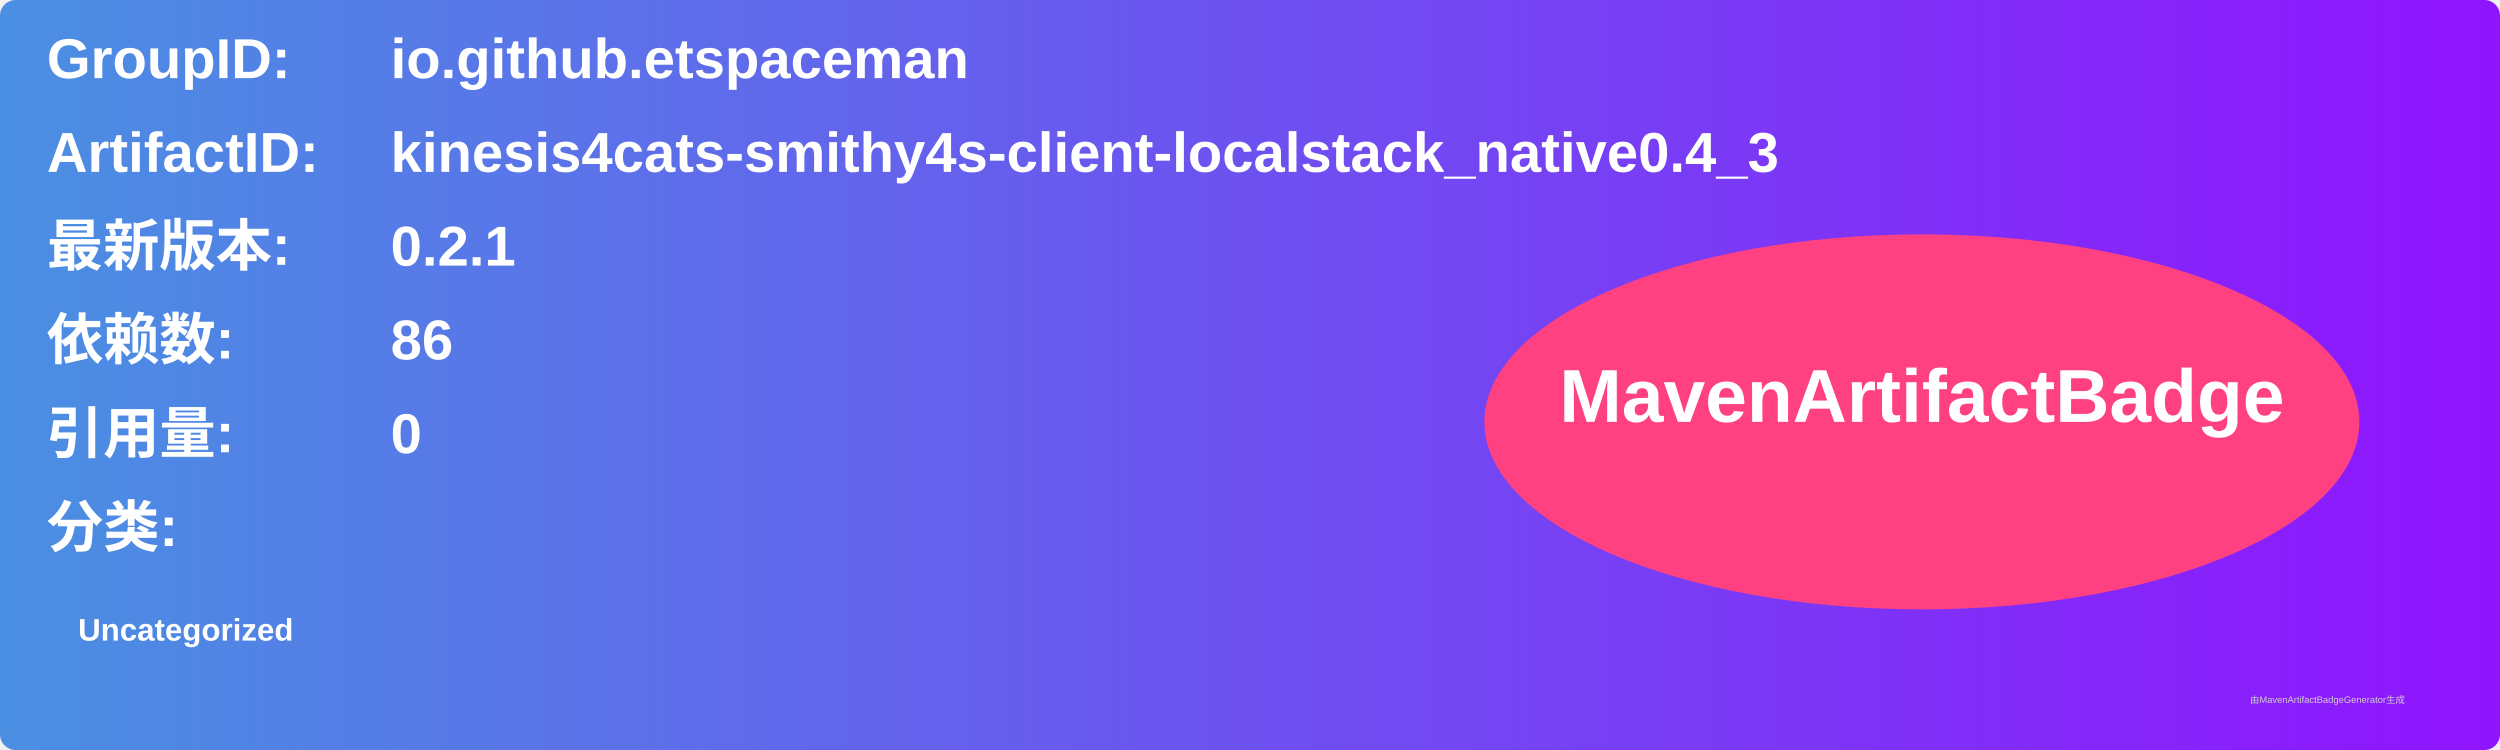
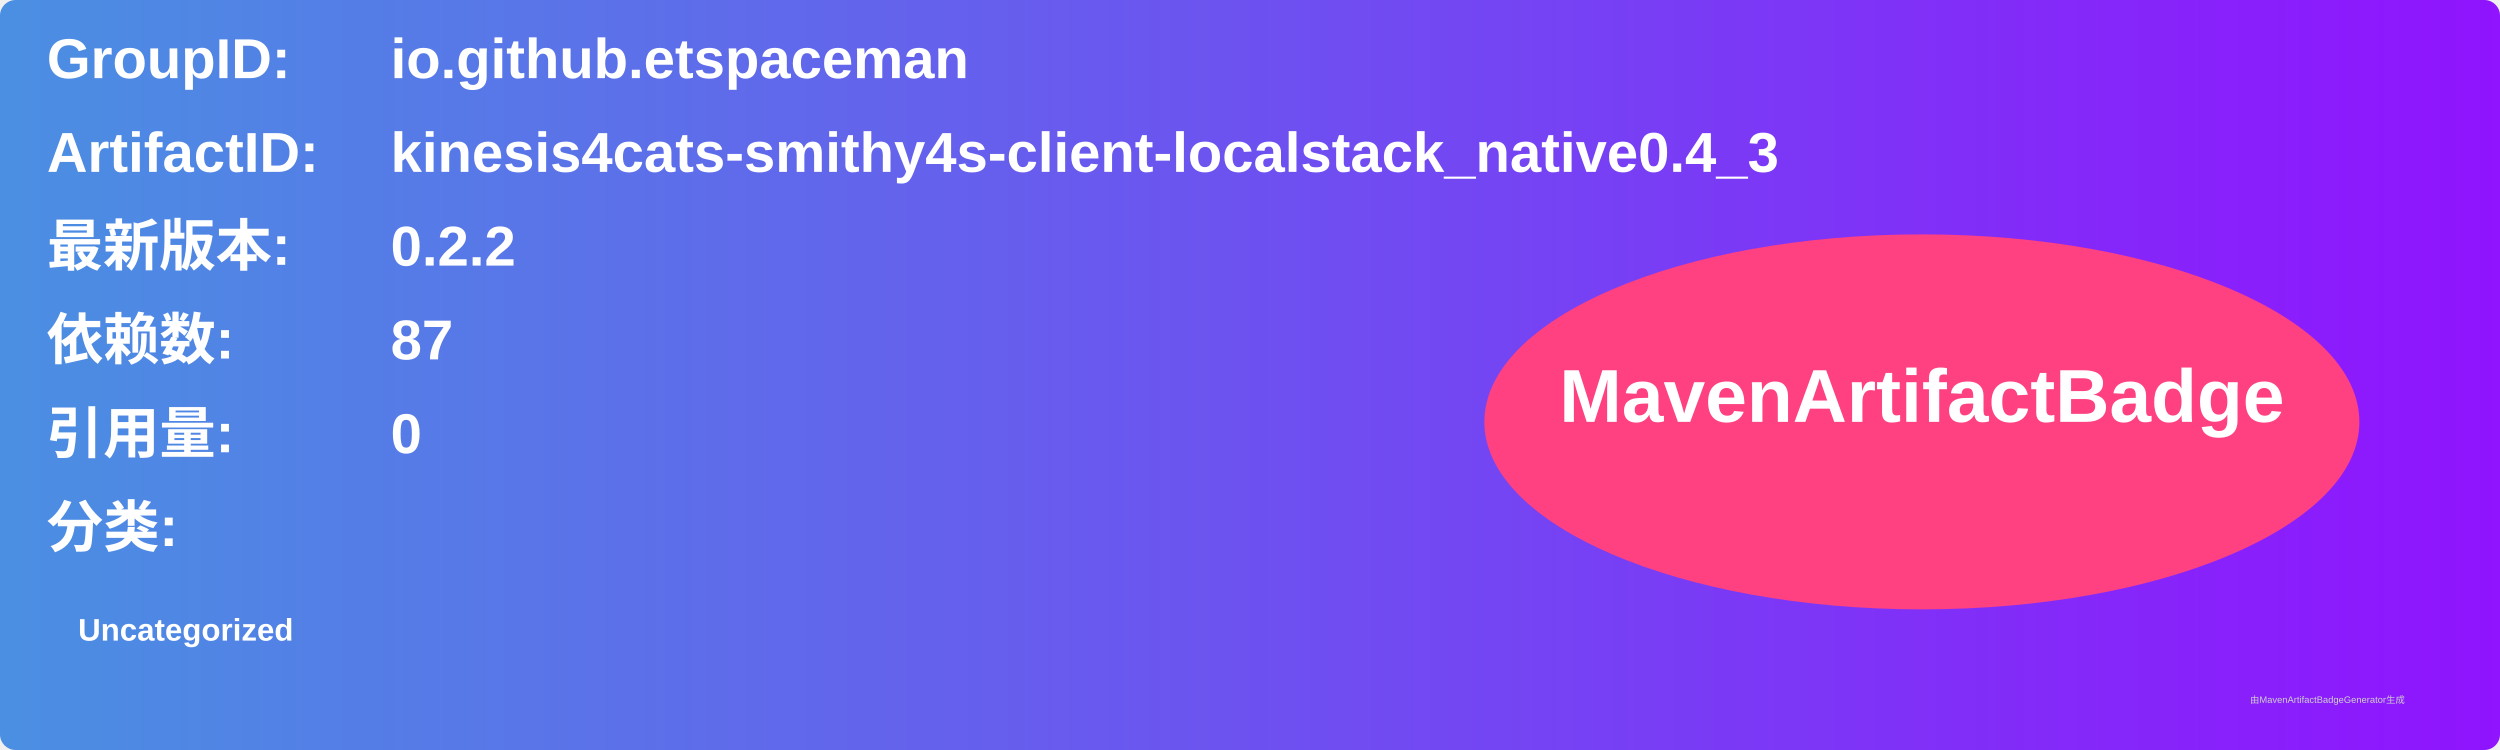
<svg xmlns="http://www.w3.org/2000/svg" width="800" height="240" viewBox="0 0 800 240">
  <linearGradient id="grad" x1="0%" y1="0%" x2="100%" y2="0%">
    <stop offset="0%" stop-color="#4a90e2" />
    <stop offset="100%" stop-color="#9013fe" />
  </linearGradient>
  <rect width="100%" height="100%" rx="5" ry="5" fill="url(#grad)" />
  <g transform="translate(15, 15)">
    <text x="0" y="10" font-family="Arial" font-size="18" fill="white" font-weight="bold" width="260">GroupID:</text>
    <text x="110" y="10" font-family="Arial" font-size="18" fill="white" font-weight="bold" width="460">io.github.etspaceman</text>
    <text x="0" y="40" font-family="Arial" font-size="18" fill="white" font-weight="bold" width="260">ArtifactID:</text>
    <text x="110" y="40" font-family="Arial" font-size="18" fill="white" font-weight="bold" width="460">kinesis4cats-smithy4s-client-localstack_native0.4_3</text>
    <text x="0" y="70" font-family="Arial" font-size="18" fill="white" font-weight="bold">最新版本:</text>
    <text x="110" y="70" font-family="Arial" font-size="18" fill="white" font-weight="bold">
-       <tspan font-weight="bold">0.2.1</tspan>
+       <tspan font-weight="bold">0.2.2</tspan>
    </text>
    <text x="0" y="100" font-family="Arial" font-size="18" fill="white" font-weight="bold">依赖数: </text>
    <text x="110" y="100" font-family="Arial" font-size="18" fill="white">
-       <tspan font-weight="bold">86</tspan>
+       <tspan font-weight="bold">87</tspan>
    </text>
    <text x="0" y="130" font-family="Arial" font-size="18" fill="white" font-weight="bold">引用量: </text>
    <text x="110" y="130" font-family="Arial" font-size="18" fill="white">
      <tspan font-weight="bold">0</tspan>
    </text>
    <text x="0" y="160" font-family="Arial" font-size="18" fill="white" font-weight="bold">分类:</text>
    <text x="10" y="190" font-family="Arial" font-size="10" fill="white">
      <tspan font-weight="bold">Uncategorized</tspan>
    </text>
    <ellipse cx="600" cy="120" rx="140" ry="60" fill="#ff4081" />
    <text x="600" y="120" text-anchor="middle" font-family="Arial" font-size="24" fill="white" font-weight="bold">MavenArtifactBadge</text>
  </g>
  <text x="720" y="225" font-family="Arial" font-size="3" fill="#d0d0d0">由MavenArtifactBadgeGenerator生成</text>
</svg>
